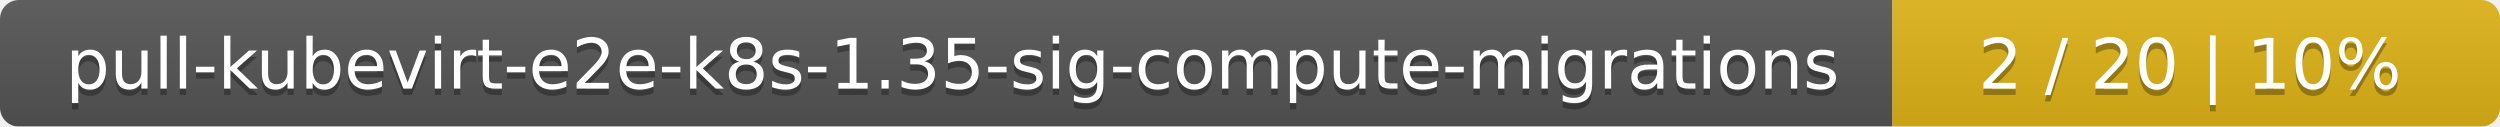
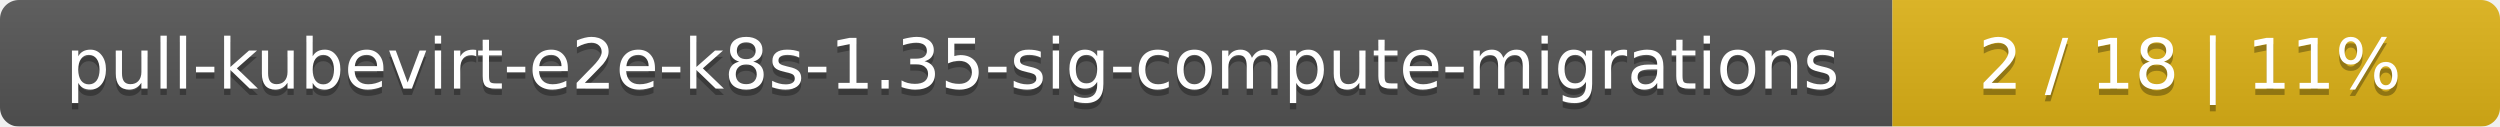
<svg xmlns="http://www.w3.org/2000/svg" width="395" height="20">
  <linearGradient id="smooth" x2="0" y2="100%">
    <stop offset="0" stop-color="#bbb" stop-opacity=".1" />
    <stop offset="1" stop-opacity=".1" />
  </linearGradient>
  <mask id="round">
    <rect width="395" height="20" rx="3" fill="#fff" />
  </mask>
  <g mask="url(#round)">
    <rect width="299" height="20" fill="#555" />
    <rect x="299" width="96" height="20" fill="#dfb317" />
    <rect width="395" height="20" fill="url(#smooth)" />
  </g>
  <g fill="#fff" text-anchor="middle" font-family="DejaVu Sans,Verdana,Geneva,sans-serif" font-size="11">
    <text x="150.5" y="15" fill="#010101" fill-opacity=".3">pull-kubevirt-e2e-k8s-1.35-sig-compute-migrations</text>
    <text x="150.5" y="14">pull-kubevirt-e2e-k8s-1.35-sig-compute-migrations</text>
-     <text x="346" y="15" fill="#010101" fill-opacity=".3">2 / 20    |    10%</text>
-     <text x="346" y="14">2 / 20    |    10%</text>
+     <text x="346" y="15" fill="#010101" fill-opacity=".3">2 / 18    |    11%</text>
+     <text x="346" y="14">2 / 18    |    11%</text>
  </g>
</svg>
